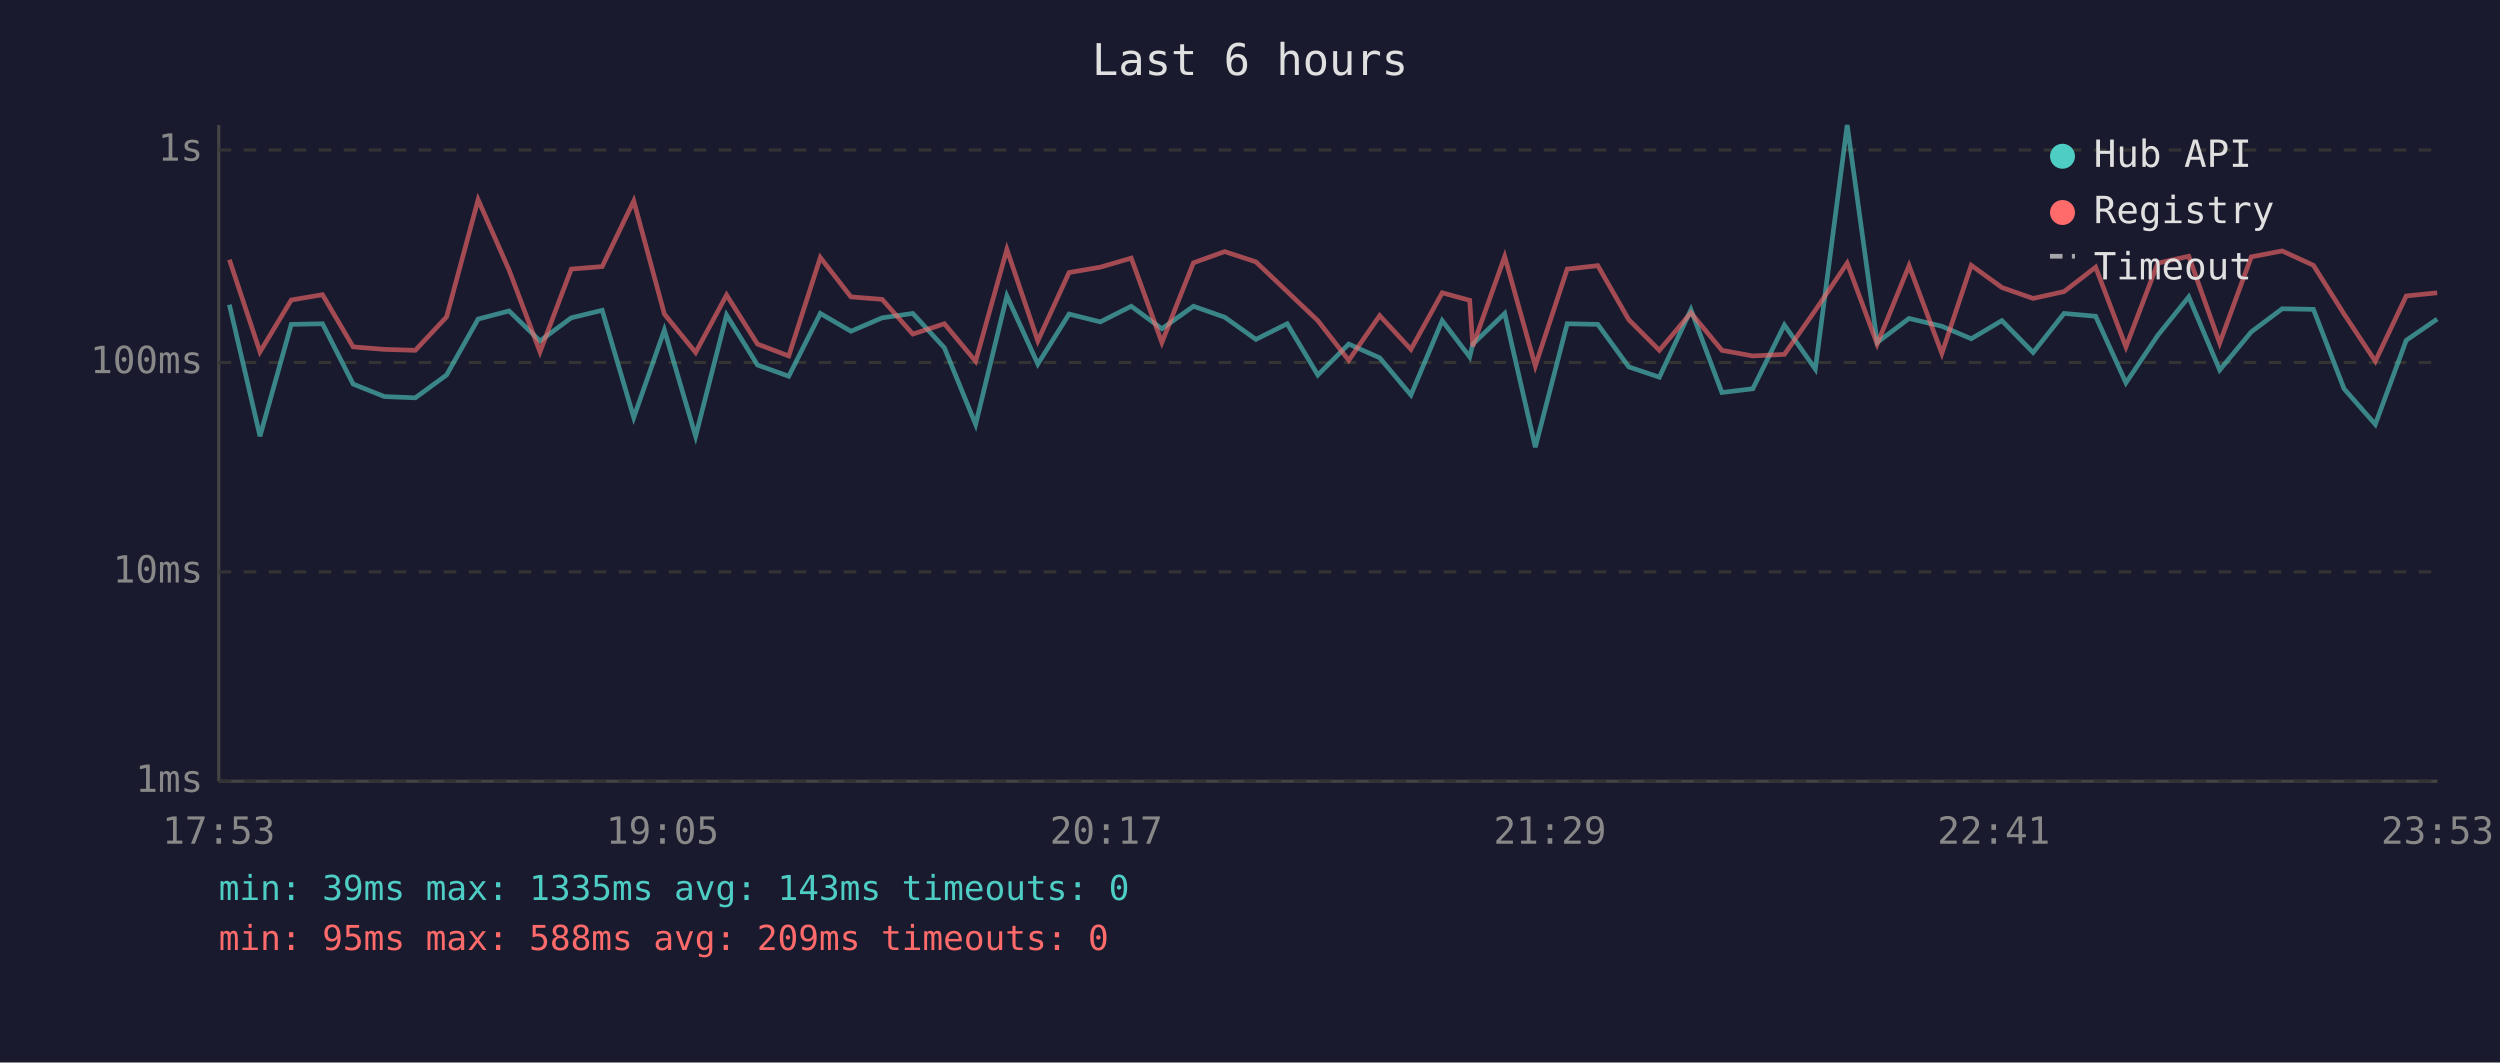
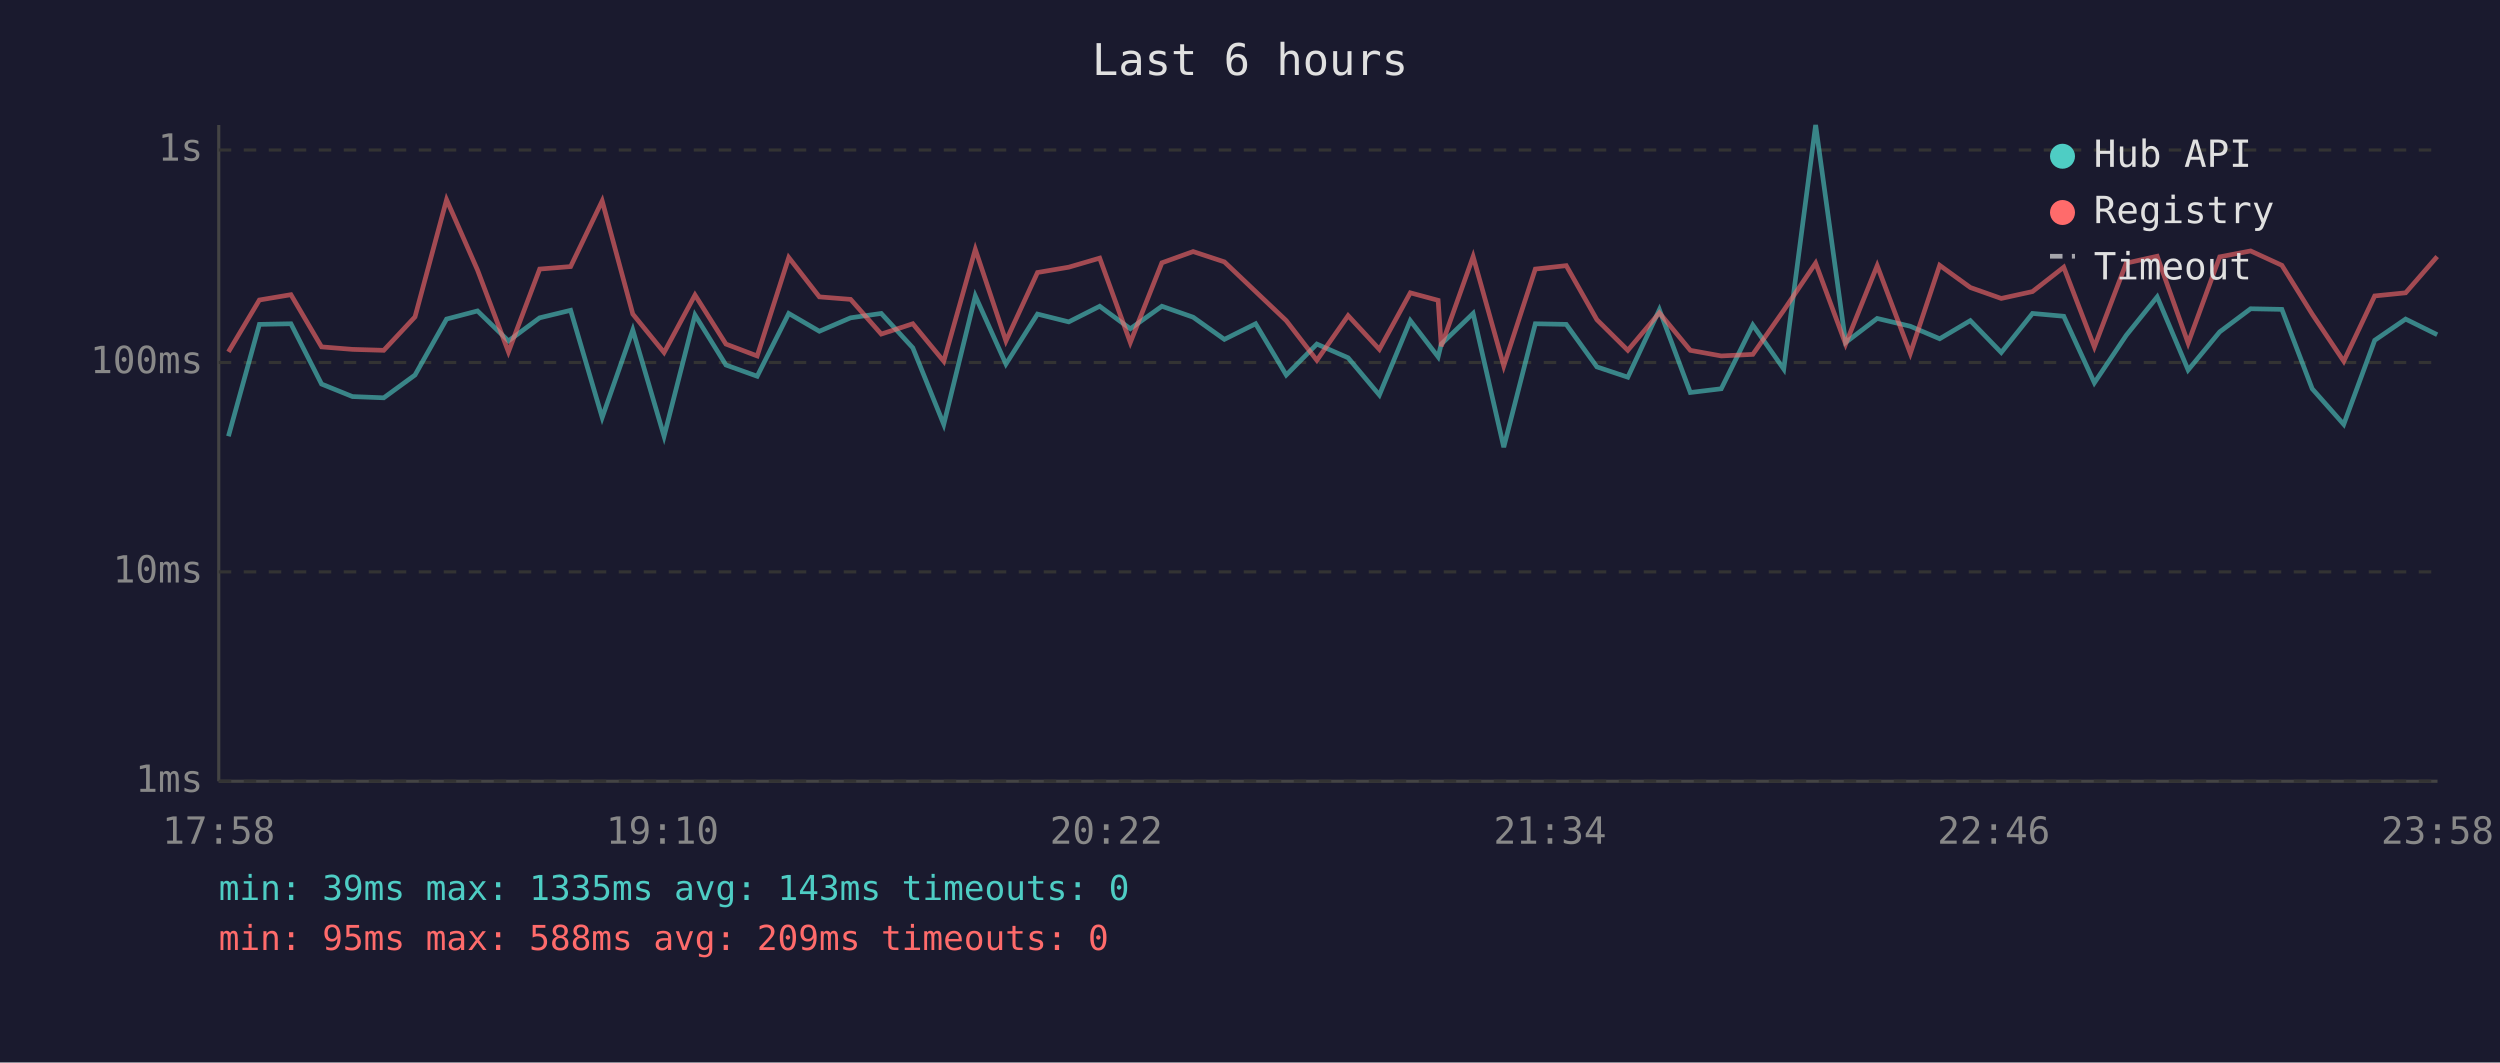
<svg xmlns="http://www.w3.org/2000/svg" viewBox="0 0 800 340" font-family="monospace" font-size="12">
  <rect width="800" height="340" fill="#1a1a2e" />
  <text x="400" y="24" fill="#e0e0e0" font-size="14" text-anchor="middle">Last 6 hours</text>
  <line x1="70" y1="40" x2="70" y2="250" stroke="#444" stroke-width="1" />
  <line x1="70" y1="250" x2="780" y2="250" stroke="#444" stroke-width="1" />
  <line x1="70" y1="250" x2="780" y2="250" stroke="#333" stroke-width="1" stroke-dasharray="4" />
  <text x="65" y="250" fill="#888" text-anchor="end" dominant-baseline="middle">1ms</text>
  <line x1="70" y1="183" x2="780" y2="183" stroke="#333" stroke-width="1" stroke-dasharray="4" />
  <text x="65" y="183" fill="#888" text-anchor="end" dominant-baseline="middle">10ms</text>
  <line x1="70" y1="116" x2="780" y2="116" stroke="#333" stroke-width="1" stroke-dasharray="4" />
  <text x="65" y="116" fill="#888" text-anchor="end" dominant-baseline="middle">100ms</text>
  <line x1="70" y1="48" x2="780" y2="48" stroke="#333" stroke-width="1" stroke-dasharray="4" />
  <text x="65" y="48" fill="#888" text-anchor="end" dominant-baseline="middle">1s</text>
-   <text x="70" y="270" fill="#888" text-anchor="middle">17:53</text>
-   <text x="212" y="270" fill="#888" text-anchor="middle">19:05</text>
-   <text x="354" y="270" fill="#888" text-anchor="middle">20:17</text>
-   <text x="496" y="270" fill="#888" text-anchor="middle">21:29</text>
-   <text x="638" y="270" fill="#888" text-anchor="middle">22:41</text>
-   <text x="780" y="270" fill="#888" text-anchor="middle">23:53</text>
-   <polyline points="73.4,97.5 83.2,139.6 93.2,103.8 103.2,103.6 113.0,122.9 123.0,126.9 132.9,127.3 142.9,120.0 153.0,102.1 162.9,99.5 172.8,109.1 182.8,101.7 192.7,99.3 202.8,133.6 212.6,105.6 222.6,139.6 232.5,100.8 242.4,116.8 252.4,120.4 262.5,100.3 272.3,106.0 282.3,101.7 292.1,100.3 302.2,111.3 312.2,135.8 322.2,94.7 332.1,116.5 342.1,100.5 352.1,103.0 362.0,98.0 371.8,105.2 381.9,98.0 391.9,101.5 401.9,108.6 411.9,103.6 421.7,120.0 431.6,110.1 441.5,114.5 451.5,126.4 461.5,102.6 470.3,114.2 471.3,110.1 481.5,100.3 491.3,143.1 501.5,103.6 511.3,103.8 521.2,117.4 531.0,120.7 541.1,99.1 551.0,125.6 560.9,124.4 571.0,104.0 580.9,118.1 591.1,40.0 600.7,109.6 610.9,101.9 621.4,104.4 630.8,108.4 640.6,102.6 650.6,112.8 660.5,100.3 670.6,101.2 680.3,122.5 690.5,107.3 700.4,95.0 710.3,118.4 720.4,106.2 730.3,98.8 740.3,99.0 750.1,124.4 760.1,135.8 770.0,108.9 779.9,102.1" fill="none" stroke="#4ecdc4" stroke-width="1.5" opacity="0.6" />
-   <polyline points="73.4,83.1 83.2,112.6 93.2,96.0 103.2,94.3 113.0,111.0 123.0,111.8 132.9,112.1 142.9,101.4 153.0,63.9 162.9,86.4 172.8,112.6 182.8,86.1 192.7,85.3 202.8,64.3 212.6,100.5 222.6,112.8 232.5,94.4 242.4,110.1 252.4,113.9 262.5,82.4 272.3,95.0 282.3,95.8 292.1,106.9 302.2,103.6 312.2,115.6 322.2,79.8 332.1,109.1 342.1,87.2 352.1,85.5 362.0,82.6 371.8,109.6 381.9,84.1 391.9,80.5 401.9,83.8 411.9,93.3 421.7,102.6 431.6,115.3 441.5,101.0 451.5,111.8 461.5,93.7 470.3,96.1 471.3,110.8 481.5,82.1 491.3,117.1 501.5,86.1 511.3,85.0 521.2,102.3 531.0,112.1 541.1,100.1 551.0,112.1 560.9,113.9 571.0,113.4 580.9,99.3 591.1,84.2 600.7,110.1 610.9,85.0 621.4,113.1 630.8,84.9 640.6,92.0 650.6,95.5 660.5,93.3 670.6,85.5 680.3,111.0 690.5,84.2 700.4,82.0 710.3,109.8 720.4,82.2 730.3,80.3 740.3,84.9 750.1,100.5 760.1,115.6 770.0,94.7 779.9,93.7" fill="none" stroke="#ff6b6b" stroke-width="1.5" opacity="0.6" />
+   <text x="70" y="270" fill="#888" text-anchor="middle">17:58</text>
+   <text x="212" y="270" fill="#888" text-anchor="middle">19:10</text>
+   <text x="354" y="270" fill="#888" text-anchor="middle">20:22</text>
+   <text x="496" y="270" fill="#888" text-anchor="middle">21:34</text>
+   <text x="638" y="270" fill="#888" text-anchor="middle">22:46</text>
+   <text x="780" y="270" fill="#888" text-anchor="middle">23:58</text>
+   <polyline points="73.1,139.6 83.0,103.8 93.1,103.6 102.9,122.9 112.8,126.9 122.8,127.3 132.8,120.0 142.9,102.1 152.8,99.5 162.7,109.1 172.7,101.7 182.6,99.3 192.7,133.6 202.5,105.6 212.5,139.6 222.4,100.8 232.3,116.8 242.3,120.4 252.4,100.3 262.2,106.0 272.2,101.7 282.0,100.3 292.1,111.3 302.0,135.8 312.1,94.7 321.9,116.5 332.0,100.5 342.0,103.0 351.9,98.0 361.7,105.2 371.8,98.0 381.8,101.5 391.8,108.6 401.8,103.6 411.6,120.0 421.4,110.1 431.4,114.5 441.4,126.4 451.3,102.6 460.2,114.2 461.2,110.1 471.4,100.3 481.2,143.1 491.3,103.6 501.2,103.8 511.0,117.4 520.9,120.7 531.0,99.1 540.9,125.6 550.8,124.4 560.9,104.0 570.8,118.1 581.0,40.0 590.6,109.6 600.7,101.9 611.3,104.4 620.7,108.4 630.5,102.6 640.4,112.8 650.4,100.3 660.4,101.2 670.2,122.5 680.4,107.3 690.3,95.0 700.2,118.4 710.3,106.2 720.2,98.8 730.2,99.0 739.9,124.4 750.0,135.8 759.9,108.9 769.8,102.1 779.9,107.1" fill="none" stroke="#4ecdc4" stroke-width="1.5" opacity="0.6" />
+   <polyline points="73.1,112.6 83.0,96.0 93.1,94.3 102.9,111.0 112.8,111.8 122.8,112.1 132.8,101.4 142.9,63.9 152.8,86.4 162.7,112.6 172.7,86.1 182.6,85.3 192.7,64.3 202.5,100.5 212.5,112.8 222.4,94.4 232.3,110.1 242.3,113.9 252.4,82.4 262.2,95.0 272.2,95.8 282.0,106.9 292.1,103.6 302.0,115.6 312.1,79.8 321.9,109.1 332.0,87.2 342.0,85.5 351.9,82.6 361.7,109.6 371.8,84.1 381.8,80.5 391.8,83.8 401.8,93.3 411.6,102.6 421.4,115.3 431.4,101.0 441.4,111.8 451.3,93.7 460.2,96.1 461.2,110.8 471.4,82.1 481.2,117.1 491.3,86.1 501.2,85.0 511.0,102.3 520.9,112.1 531.0,100.1 540.9,112.1 550.8,113.9 560.9,113.4 570.8,99.3 581.0,84.2 590.6,110.1 600.7,85.0 611.3,113.1 620.7,84.9 630.5,92.0 640.4,95.5 650.4,93.3 660.4,85.5 670.2,111.0 680.4,84.2 690.3,82.0 700.2,109.8 710.3,82.2 720.2,80.3 730.2,84.9 739.9,100.5 750.0,115.6 759.9,94.7 769.8,93.7 779.9,82.1" fill="none" stroke="#ff6b6b" stroke-width="1.5" opacity="0.6" />
  <circle cx="660" cy="50" r="4" fill="#4ecdc4" />
  <text x="670" y="50" fill="#e0e0e0" dominant-baseline="middle">Hub API</text>
  <circle cx="660" cy="68" r="4" fill="#ff6b6b" />
  <text x="670" y="68" fill="#e0e0e0" dominant-baseline="middle">Registry</text>
  <line x1="656" y1="82" x2="664" y2="82" stroke="#e0e0e0" stroke-width="1.5" stroke-dasharray="4,3" opacity="0.7" />
  <text x="670" y="86" fill="#e0e0e0" dominant-baseline="middle">Timeout</text>
  <text x="70" y="288" fill="#4ecdc4" font-size="11">min: 39ms  max: 1335ms  avg: 143ms  timeouts: 0</text>
  <text x="70" y="304" fill="#ff6b6b" font-size="11">min: 95ms  max: 588ms  avg: 209ms  timeouts: 0</text>
</svg>
